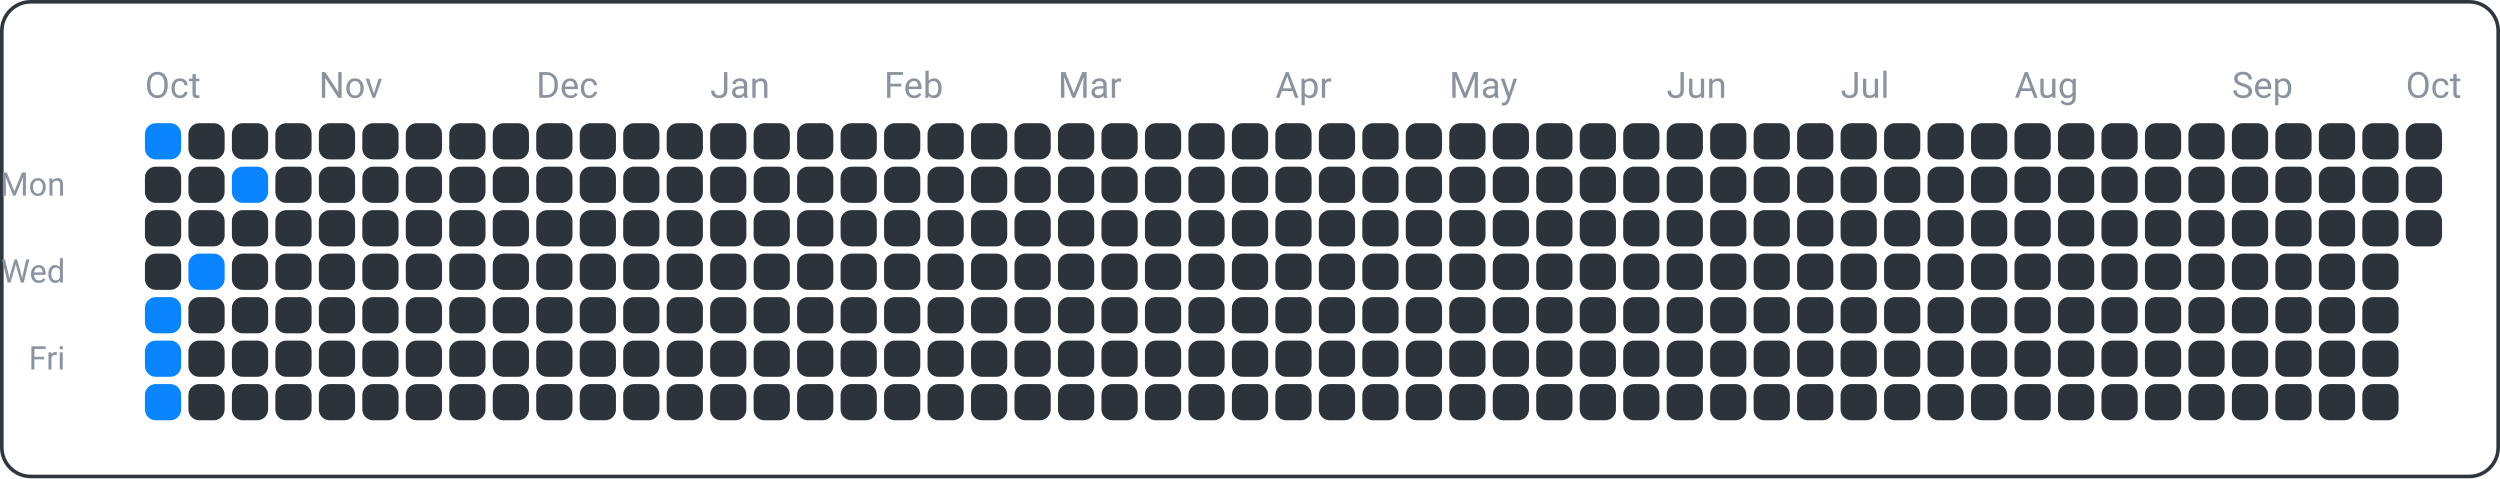
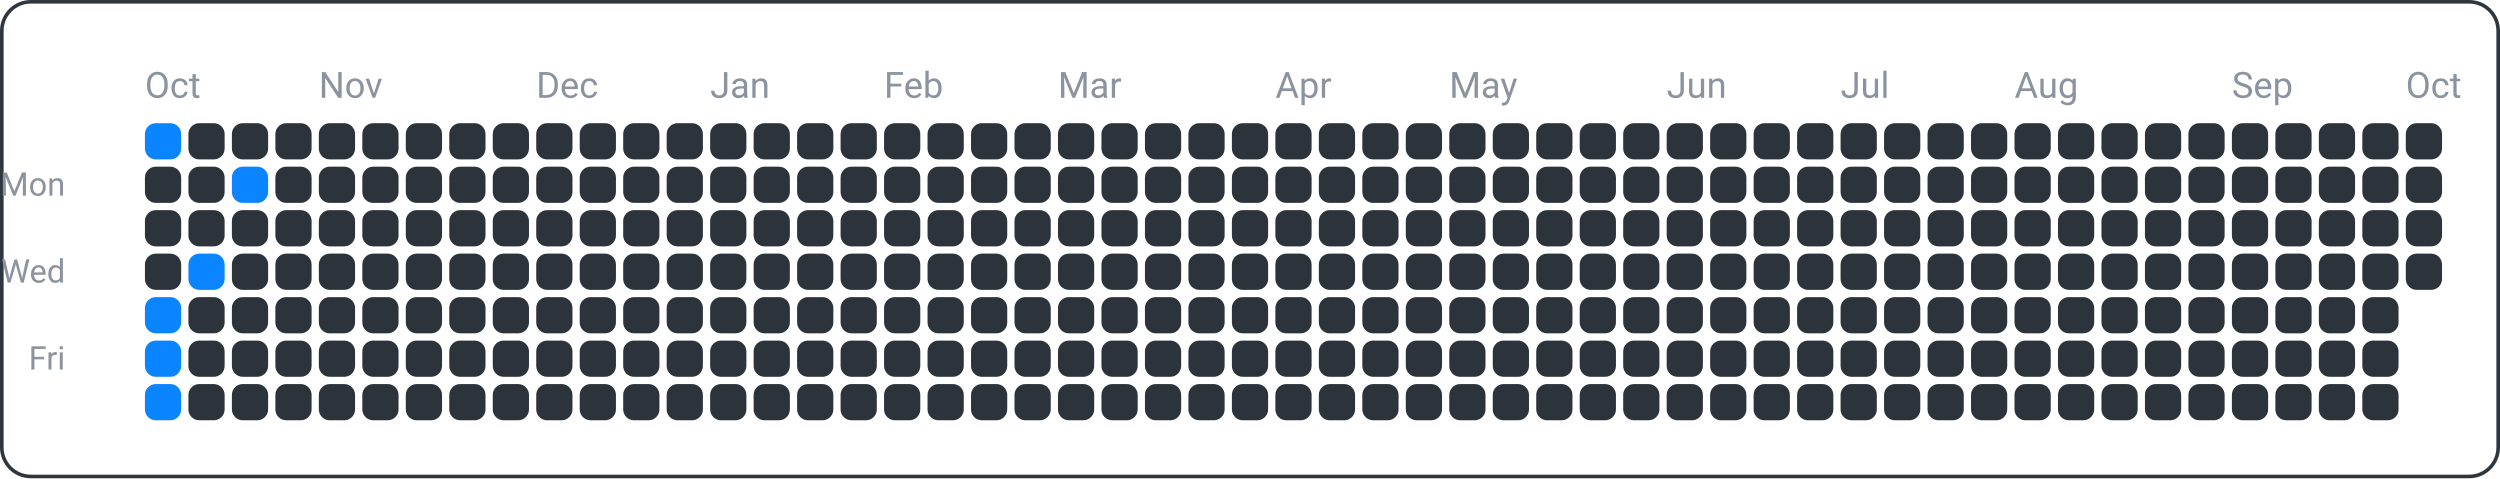
<svg xmlns="http://www.w3.org/2000/svg" width="690" height="132" viewBox="0 0 690 132">
  <rect x="0.5" y="0.5" width="689" height="131" fill="none" rx="8" ry="8" stroke="#30363d" />
  <text x="18" y="54" font-family="ui-sans-serif, -apple-system, Segoe UI, Roboto, Helvetica, Arial" font-size="9" fill="#8b949e" text-anchor="end">Mon</text>
  <text x="18" y="78" font-family="ui-sans-serif, -apple-system, Segoe UI, Roboto, Helvetica, Arial" font-size="9" fill="#8b949e" text-anchor="end">Wed</text>
  <text x="18" y="102" font-family="ui-sans-serif, -apple-system, Segoe UI, Roboto, Helvetica, Arial" font-size="9" fill="#8b949e" text-anchor="end">Fri</text>
  <text x="40" y="27" font-family="ui-sans-serif, -apple-system, Segoe UI, Roboto, Helvetica, Arial" font-size="10" fill="#8b949e" text-anchor="start">Oct</text>
  <text x="88" y="27" font-family="ui-sans-serif, -apple-system, Segoe UI, Roboto, Helvetica, Arial" font-size="10" fill="#8b949e" text-anchor="start">Nov</text>
  <text x="148" y="27" font-family="ui-sans-serif, -apple-system, Segoe UI, Roboto, Helvetica, Arial" font-size="10" fill="#8b949e" text-anchor="start">Dec</text>
  <text x="196" y="27" font-family="ui-sans-serif, -apple-system, Segoe UI, Roboto, Helvetica, Arial" font-size="10" fill="#8b949e" text-anchor="start">Jan</text>
  <text x="244" y="27" font-family="ui-sans-serif, -apple-system, Segoe UI, Roboto, Helvetica, Arial" font-size="10" fill="#8b949e" text-anchor="start">Feb</text>
  <text x="292" y="27" font-family="ui-sans-serif, -apple-system, Segoe UI, Roboto, Helvetica, Arial" font-size="10" fill="#8b949e" text-anchor="start">Mar</text>
  <text x="352" y="27" font-family="ui-sans-serif, -apple-system, Segoe UI, Roboto, Helvetica, Arial" font-size="10" fill="#8b949e" text-anchor="start">Apr</text>
  <text x="400" y="27" font-family="ui-sans-serif, -apple-system, Segoe UI, Roboto, Helvetica, Arial" font-size="10" fill="#8b949e" text-anchor="start">May</text>
  <text x="460" y="27" font-family="ui-sans-serif, -apple-system, Segoe UI, Roboto, Helvetica, Arial" font-size="10" fill="#8b949e" text-anchor="start">Jun</text>
  <text x="508" y="27" font-family="ui-sans-serif, -apple-system, Segoe UI, Roboto, Helvetica, Arial" font-size="10" fill="#8b949e" text-anchor="start">Jul</text>
  <text x="556" y="27" font-family="ui-sans-serif, -apple-system, Segoe UI, Roboto, Helvetica, Arial" font-size="10" fill="#8b949e" text-anchor="start">Aug</text>
  <text x="616" y="27" font-family="ui-sans-serif, -apple-system, Segoe UI, Roboto, Helvetica, Arial" font-size="10" fill="#8b949e" text-anchor="start">Sep</text>
  <text x="664" y="27" font-family="ui-sans-serif, -apple-system, Segoe UI, Roboto, Helvetica, Arial" font-size="10" fill="#8b949e" text-anchor="start">Oct</text>
  <rect x="40" y="34" width="10" height="10" fill="#0a84ff" rx="3" ry="3" />
  <rect x="40" y="46" width="10" height="10" fill="#2d333b" rx="3" ry="3" />
  <rect x="40" y="58" width="10" height="10" fill="#2d333b" rx="3" ry="3" />
  <rect x="40" y="70" width="10" height="10" fill="#2d333b" rx="3" ry="3" />
  <rect x="40" y="82" width="10" height="10" fill="#0a84ff" rx="3" ry="3" />
  <rect x="40" y="94" width="10" height="10" fill="#0a84ff" rx="3" ry="3" />
  <rect x="40" y="106" width="10" height="10" fill="#0a84ff" rx="3" ry="3" />
  <rect x="52" y="34" width="10" height="10" fill="#2d333b" rx="3" ry="3" />
  <rect x="52" y="46" width="10" height="10" fill="#2d333b" rx="3" ry="3" />
  <rect x="52" y="58" width="10" height="10" fill="#2d333b" rx="3" ry="3" />
  <rect x="52" y="70" width="10" height="10" fill="#0a84ff" rx="3" ry="3" />
  <rect x="52" y="82" width="10" height="10" fill="#2d333b" rx="3" ry="3" />
  <rect x="52" y="94" width="10" height="10" fill="#2d333b" rx="3" ry="3" />
  <rect x="52" y="106" width="10" height="10" fill="#2d333b" rx="3" ry="3" />
  <rect x="64" y="34" width="10" height="10" fill="#2d333b" rx="3" ry="3" />
  <rect x="64" y="46" width="10" height="10" fill="#0a84ff" rx="3" ry="3" />
  <rect x="64" y="58" width="10" height="10" fill="#2d333b" rx="3" ry="3" />
  <rect x="64" y="70" width="10" height="10" fill="#2d333b" rx="3" ry="3" />
  <rect x="64" y="82" width="10" height="10" fill="#2d333b" rx="3" ry="3" />
  <rect x="64" y="94" width="10" height="10" fill="#2d333b" rx="3" ry="3" />
  <rect x="64" y="106" width="10" height="10" fill="#2d333b" rx="3" ry="3" />
  <rect x="76" y="34" width="10" height="10" fill="#2d333b" rx="3" ry="3" />
  <rect x="76" y="46" width="10" height="10" fill="#2d333b" rx="3" ry="3" />
  <rect x="76" y="58" width="10" height="10" fill="#2d333b" rx="3" ry="3" />
  <rect x="76" y="70" width="10" height="10" fill="#2d333b" rx="3" ry="3" />
  <rect x="76" y="82" width="10" height="10" fill="#2d333b" rx="3" ry="3" />
  <rect x="76" y="94" width="10" height="10" fill="#2d333b" rx="3" ry="3" />
  <rect x="76" y="106" width="10" height="10" fill="#2d333b" rx="3" ry="3" />
  <rect x="88" y="34" width="10" height="10" fill="#2d333b" rx="3" ry="3" />
  <rect x="88" y="46" width="10" height="10" fill="#2d333b" rx="3" ry="3" />
  <rect x="88" y="58" width="10" height="10" fill="#2d333b" rx="3" ry="3" />
  <rect x="88" y="70" width="10" height="10" fill="#2d333b" rx="3" ry="3" />
  <rect x="88" y="82" width="10" height="10" fill="#2d333b" rx="3" ry="3" />
  <rect x="88" y="94" width="10" height="10" fill="#2d333b" rx="3" ry="3" />
  <rect x="88" y="106" width="10" height="10" fill="#2d333b" rx="3" ry="3" />
  <rect x="100" y="34" width="10" height="10" fill="#2d333b" rx="3" ry="3" />
  <rect x="100" y="46" width="10" height="10" fill="#2d333b" rx="3" ry="3" />
  <rect x="100" y="58" width="10" height="10" fill="#2d333b" rx="3" ry="3" />
  <rect x="100" y="70" width="10" height="10" fill="#2d333b" rx="3" ry="3" />
  <rect x="100" y="82" width="10" height="10" fill="#2d333b" rx="3" ry="3" />
  <rect x="100" y="94" width="10" height="10" fill="#2d333b" rx="3" ry="3" />
  <rect x="100" y="106" width="10" height="10" fill="#2d333b" rx="3" ry="3" />
  <rect x="112" y="34" width="10" height="10" fill="#2d333b" rx="3" ry="3" />
  <rect x="112" y="46" width="10" height="10" fill="#2d333b" rx="3" ry="3" />
  <rect x="112" y="58" width="10" height="10" fill="#2d333b" rx="3" ry="3" />
  <rect x="112" y="70" width="10" height="10" fill="#2d333b" rx="3" ry="3" />
  <rect x="112" y="82" width="10" height="10" fill="#2d333b" rx="3" ry="3" />
  <rect x="112" y="94" width="10" height="10" fill="#2d333b" rx="3" ry="3" />
  <rect x="112" y="106" width="10" height="10" fill="#2d333b" rx="3" ry="3" />
  <rect x="124" y="34" width="10" height="10" fill="#2d333b" rx="3" ry="3" />
  <rect x="124" y="46" width="10" height="10" fill="#2d333b" rx="3" ry="3" />
  <rect x="124" y="58" width="10" height="10" fill="#2d333b" rx="3" ry="3" />
  <rect x="124" y="70" width="10" height="10" fill="#2d333b" rx="3" ry="3" />
  <rect x="124" y="82" width="10" height="10" fill="#2d333b" rx="3" ry="3" />
  <rect x="124" y="94" width="10" height="10" fill="#2d333b" rx="3" ry="3" />
  <rect x="124" y="106" width="10" height="10" fill="#2d333b" rx="3" ry="3" />
  <rect x="136" y="34" width="10" height="10" fill="#2d333b" rx="3" ry="3" />
  <rect x="136" y="46" width="10" height="10" fill="#2d333b" rx="3" ry="3" />
  <rect x="136" y="58" width="10" height="10" fill="#2d333b" rx="3" ry="3" />
  <rect x="136" y="70" width="10" height="10" fill="#2d333b" rx="3" ry="3" />
  <rect x="136" y="82" width="10" height="10" fill="#2d333b" rx="3" ry="3" />
  <rect x="136" y="94" width="10" height="10" fill="#2d333b" rx="3" ry="3" />
  <rect x="136" y="106" width="10" height="10" fill="#2d333b" rx="3" ry="3" />
  <rect x="148" y="34" width="10" height="10" fill="#2d333b" rx="3" ry="3" />
  <rect x="148" y="46" width="10" height="10" fill="#2d333b" rx="3" ry="3" />
  <rect x="148" y="58" width="10" height="10" fill="#2d333b" rx="3" ry="3" />
  <rect x="148" y="70" width="10" height="10" fill="#2d333b" rx="3" ry="3" />
  <rect x="148" y="82" width="10" height="10" fill="#2d333b" rx="3" ry="3" />
  <rect x="148" y="94" width="10" height="10" fill="#2d333b" rx="3" ry="3" />
  <rect x="148" y="106" width="10" height="10" fill="#2d333b" rx="3" ry="3" />
  <rect x="160" y="34" width="10" height="10" fill="#2d333b" rx="3" ry="3" />
  <rect x="160" y="46" width="10" height="10" fill="#2d333b" rx="3" ry="3" />
  <rect x="160" y="58" width="10" height="10" fill="#2d333b" rx="3" ry="3" />
  <rect x="160" y="70" width="10" height="10" fill="#2d333b" rx="3" ry="3" />
  <rect x="160" y="82" width="10" height="10" fill="#2d333b" rx="3" ry="3" />
  <rect x="160" y="94" width="10" height="10" fill="#2d333b" rx="3" ry="3" />
  <rect x="160" y="106" width="10" height="10" fill="#2d333b" rx="3" ry="3" />
  <rect x="172" y="34" width="10" height="10" fill="#2d333b" rx="3" ry="3" />
  <rect x="172" y="46" width="10" height="10" fill="#2d333b" rx="3" ry="3" />
  <rect x="172" y="58" width="10" height="10" fill="#2d333b" rx="3" ry="3" />
  <rect x="172" y="70" width="10" height="10" fill="#2d333b" rx="3" ry="3" />
  <rect x="172" y="82" width="10" height="10" fill="#2d333b" rx="3" ry="3" />
  <rect x="172" y="94" width="10" height="10" fill="#2d333b" rx="3" ry="3" />
  <rect x="172" y="106" width="10" height="10" fill="#2d333b" rx="3" ry="3" />
  <rect x="184" y="34" width="10" height="10" fill="#2d333b" rx="3" ry="3" />
  <rect x="184" y="46" width="10" height="10" fill="#2d333b" rx="3" ry="3" />
  <rect x="184" y="58" width="10" height="10" fill="#2d333b" rx="3" ry="3" />
  <rect x="184" y="70" width="10" height="10" fill="#2d333b" rx="3" ry="3" />
  <rect x="184" y="82" width="10" height="10" fill="#2d333b" rx="3" ry="3" />
  <rect x="184" y="94" width="10" height="10" fill="#2d333b" rx="3" ry="3" />
  <rect x="184" y="106" width="10" height="10" fill="#2d333b" rx="3" ry="3" />
  <rect x="196" y="34" width="10" height="10" fill="#2d333b" rx="3" ry="3" />
  <rect x="196" y="46" width="10" height="10" fill="#2d333b" rx="3" ry="3" />
  <rect x="196" y="58" width="10" height="10" fill="#2d333b" rx="3" ry="3" />
  <rect x="196" y="70" width="10" height="10" fill="#2d333b" rx="3" ry="3" />
  <rect x="196" y="82" width="10" height="10" fill="#2d333b" rx="3" ry="3" />
  <rect x="196" y="94" width="10" height="10" fill="#2d333b" rx="3" ry="3" />
  <rect x="196" y="106" width="10" height="10" fill="#2d333b" rx="3" ry="3" />
  <rect x="208" y="34" width="10" height="10" fill="#2d333b" rx="3" ry="3" />
  <rect x="208" y="46" width="10" height="10" fill="#2d333b" rx="3" ry="3" />
  <rect x="208" y="58" width="10" height="10" fill="#2d333b" rx="3" ry="3" />
  <rect x="208" y="70" width="10" height="10" fill="#2d333b" rx="3" ry="3" />
  <rect x="208" y="82" width="10" height="10" fill="#2d333b" rx="3" ry="3" />
  <rect x="208" y="94" width="10" height="10" fill="#2d333b" rx="3" ry="3" />
  <rect x="208" y="106" width="10" height="10" fill="#2d333b" rx="3" ry="3" />
  <rect x="220" y="34" width="10" height="10" fill="#2d333b" rx="3" ry="3" />
  <rect x="220" y="46" width="10" height="10" fill="#2d333b" rx="3" ry="3" />
  <rect x="220" y="58" width="10" height="10" fill="#2d333b" rx="3" ry="3" />
  <rect x="220" y="70" width="10" height="10" fill="#2d333b" rx="3" ry="3" />
  <rect x="220" y="82" width="10" height="10" fill="#2d333b" rx="3" ry="3" />
  <rect x="220" y="94" width="10" height="10" fill="#2d333b" rx="3" ry="3" />
  <rect x="220" y="106" width="10" height="10" fill="#2d333b" rx="3" ry="3" />
  <rect x="232" y="34" width="10" height="10" fill="#2d333b" rx="3" ry="3" />
  <rect x="232" y="46" width="10" height="10" fill="#2d333b" rx="3" ry="3" />
  <rect x="232" y="58" width="10" height="10" fill="#2d333b" rx="3" ry="3" />
  <rect x="232" y="70" width="10" height="10" fill="#2d333b" rx="3" ry="3" />
  <rect x="232" y="82" width="10" height="10" fill="#2d333b" rx="3" ry="3" />
  <rect x="232" y="94" width="10" height="10" fill="#2d333b" rx="3" ry="3" />
  <rect x="232" y="106" width="10" height="10" fill="#2d333b" rx="3" ry="3" />
  <rect x="244" y="34" width="10" height="10" fill="#2d333b" rx="3" ry="3" />
  <rect x="244" y="46" width="10" height="10" fill="#2d333b" rx="3" ry="3" />
  <rect x="244" y="58" width="10" height="10" fill="#2d333b" rx="3" ry="3" />
  <rect x="244" y="70" width="10" height="10" fill="#2d333b" rx="3" ry="3" />
  <rect x="244" y="82" width="10" height="10" fill="#2d333b" rx="3" ry="3" />
  <rect x="244" y="94" width="10" height="10" fill="#2d333b" rx="3" ry="3" />
  <rect x="244" y="106" width="10" height="10" fill="#2d333b" rx="3" ry="3" />
  <rect x="256" y="34" width="10" height="10" fill="#2d333b" rx="3" ry="3" />
  <rect x="256" y="46" width="10" height="10" fill="#2d333b" rx="3" ry="3" />
  <rect x="256" y="58" width="10" height="10" fill="#2d333b" rx="3" ry="3" />
  <rect x="256" y="70" width="10" height="10" fill="#2d333b" rx="3" ry="3" />
  <rect x="256" y="82" width="10" height="10" fill="#2d333b" rx="3" ry="3" />
  <rect x="256" y="94" width="10" height="10" fill="#2d333b" rx="3" ry="3" />
  <rect x="256" y="106" width="10" height="10" fill="#2d333b" rx="3" ry="3" />
  <rect x="268" y="34" width="10" height="10" fill="#2d333b" rx="3" ry="3" />
  <rect x="268" y="46" width="10" height="10" fill="#2d333b" rx="3" ry="3" />
  <rect x="268" y="58" width="10" height="10" fill="#2d333b" rx="3" ry="3" />
  <rect x="268" y="70" width="10" height="10" fill="#2d333b" rx="3" ry="3" />
  <rect x="268" y="82" width="10" height="10" fill="#2d333b" rx="3" ry="3" />
  <rect x="268" y="94" width="10" height="10" fill="#2d333b" rx="3" ry="3" />
  <rect x="268" y="106" width="10" height="10" fill="#2d333b" rx="3" ry="3" />
  <rect x="280" y="34" width="10" height="10" fill="#2d333b" rx="3" ry="3" />
  <rect x="280" y="46" width="10" height="10" fill="#2d333b" rx="3" ry="3" />
  <rect x="280" y="58" width="10" height="10" fill="#2d333b" rx="3" ry="3" />
  <rect x="280" y="70" width="10" height="10" fill="#2d333b" rx="3" ry="3" />
  <rect x="280" y="82" width="10" height="10" fill="#2d333b" rx="3" ry="3" />
  <rect x="280" y="94" width="10" height="10" fill="#2d333b" rx="3" ry="3" />
  <rect x="280" y="106" width="10" height="10" fill="#2d333b" rx="3" ry="3" />
  <rect x="292" y="34" width="10" height="10" fill="#2d333b" rx="3" ry="3" />
  <rect x="292" y="46" width="10" height="10" fill="#2d333b" rx="3" ry="3" />
  <rect x="292" y="58" width="10" height="10" fill="#2d333b" rx="3" ry="3" />
  <rect x="292" y="70" width="10" height="10" fill="#2d333b" rx="3" ry="3" />
  <rect x="292" y="82" width="10" height="10" fill="#2d333b" rx="3" ry="3" />
  <rect x="292" y="94" width="10" height="10" fill="#2d333b" rx="3" ry="3" />
  <rect x="292" y="106" width="10" height="10" fill="#2d333b" rx="3" ry="3" />
  <rect x="304" y="34" width="10" height="10" fill="#2d333b" rx="3" ry="3" />
  <rect x="304" y="46" width="10" height="10" fill="#2d333b" rx="3" ry="3" />
  <rect x="304" y="58" width="10" height="10" fill="#2d333b" rx="3" ry="3" />
  <rect x="304" y="70" width="10" height="10" fill="#2d333b" rx="3" ry="3" />
  <rect x="304" y="82" width="10" height="10" fill="#2d333b" rx="3" ry="3" />
  <rect x="304" y="94" width="10" height="10" fill="#2d333b" rx="3" ry="3" />
  <rect x="304" y="106" width="10" height="10" fill="#2d333b" rx="3" ry="3" />
  <rect x="316" y="34" width="10" height="10" fill="#2d333b" rx="3" ry="3" />
  <rect x="316" y="46" width="10" height="10" fill="#2d333b" rx="3" ry="3" />
  <rect x="316" y="58" width="10" height="10" fill="#2d333b" rx="3" ry="3" />
  <rect x="316" y="70" width="10" height="10" fill="#2d333b" rx="3" ry="3" />
  <rect x="316" y="82" width="10" height="10" fill="#2d333b" rx="3" ry="3" />
  <rect x="316" y="94" width="10" height="10" fill="#2d333b" rx="3" ry="3" />
  <rect x="316" y="106" width="10" height="10" fill="#2d333b" rx="3" ry="3" />
  <rect x="328" y="34" width="10" height="10" fill="#2d333b" rx="3" ry="3" />
  <rect x="328" y="46" width="10" height="10" fill="#2d333b" rx="3" ry="3" />
  <rect x="328" y="58" width="10" height="10" fill="#2d333b" rx="3" ry="3" />
  <rect x="328" y="70" width="10" height="10" fill="#2d333b" rx="3" ry="3" />
  <rect x="328" y="82" width="10" height="10" fill="#2d333b" rx="3" ry="3" />
  <rect x="328" y="94" width="10" height="10" fill="#2d333b" rx="3" ry="3" />
  <rect x="328" y="106" width="10" height="10" fill="#2d333b" rx="3" ry="3" />
  <rect x="340" y="34" width="10" height="10" fill="#2d333b" rx="3" ry="3" />
  <rect x="340" y="46" width="10" height="10" fill="#2d333b" rx="3" ry="3" />
  <rect x="340" y="58" width="10" height="10" fill="#2d333b" rx="3" ry="3" />
  <rect x="340" y="70" width="10" height="10" fill="#2d333b" rx="3" ry="3" />
  <rect x="340" y="82" width="10" height="10" fill="#2d333b" rx="3" ry="3" />
  <rect x="340" y="94" width="10" height="10" fill="#2d333b" rx="3" ry="3" />
  <rect x="340" y="106" width="10" height="10" fill="#2d333b" rx="3" ry="3" />
  <rect x="352" y="34" width="10" height="10" fill="#2d333b" rx="3" ry="3" />
  <rect x="352" y="46" width="10" height="10" fill="#2d333b" rx="3" ry="3" />
  <rect x="352" y="58" width="10" height="10" fill="#2d333b" rx="3" ry="3" />
  <rect x="352" y="70" width="10" height="10" fill="#2d333b" rx="3" ry="3" />
  <rect x="352" y="82" width="10" height="10" fill="#2d333b" rx="3" ry="3" />
  <rect x="352" y="94" width="10" height="10" fill="#2d333b" rx="3" ry="3" />
  <rect x="352" y="106" width="10" height="10" fill="#2d333b" rx="3" ry="3" />
  <rect x="364" y="34" width="10" height="10" fill="#2d333b" rx="3" ry="3" />
  <rect x="364" y="46" width="10" height="10" fill="#2d333b" rx="3" ry="3" />
  <rect x="364" y="58" width="10" height="10" fill="#2d333b" rx="3" ry="3" />
  <rect x="364" y="70" width="10" height="10" fill="#2d333b" rx="3" ry="3" />
  <rect x="364" y="82" width="10" height="10" fill="#2d333b" rx="3" ry="3" />
  <rect x="364" y="94" width="10" height="10" fill="#2d333b" rx="3" ry="3" />
  <rect x="364" y="106" width="10" height="10" fill="#2d333b" rx="3" ry="3" />
  <rect x="376" y="34" width="10" height="10" fill="#2d333b" rx="3" ry="3" />
  <rect x="376" y="46" width="10" height="10" fill="#2d333b" rx="3" ry="3" />
  <rect x="376" y="58" width="10" height="10" fill="#2d333b" rx="3" ry="3" />
  <rect x="376" y="70" width="10" height="10" fill="#2d333b" rx="3" ry="3" />
  <rect x="376" y="82" width="10" height="10" fill="#2d333b" rx="3" ry="3" />
  <rect x="376" y="94" width="10" height="10" fill="#2d333b" rx="3" ry="3" />
  <rect x="376" y="106" width="10" height="10" fill="#2d333b" rx="3" ry="3" />
  <rect x="388" y="34" width="10" height="10" fill="#2d333b" rx="3" ry="3" />
  <rect x="388" y="46" width="10" height="10" fill="#2d333b" rx="3" ry="3" />
  <rect x="388" y="58" width="10" height="10" fill="#2d333b" rx="3" ry="3" />
  <rect x="388" y="70" width="10" height="10" fill="#2d333b" rx="3" ry="3" />
  <rect x="388" y="82" width="10" height="10" fill="#2d333b" rx="3" ry="3" />
  <rect x="388" y="94" width="10" height="10" fill="#2d333b" rx="3" ry="3" />
  <rect x="388" y="106" width="10" height="10" fill="#2d333b" rx="3" ry="3" />
  <rect x="400" y="34" width="10" height="10" fill="#2d333b" rx="3" ry="3" />
  <rect x="400" y="46" width="10" height="10" fill="#2d333b" rx="3" ry="3" />
  <rect x="400" y="58" width="10" height="10" fill="#2d333b" rx="3" ry="3" />
  <rect x="400" y="70" width="10" height="10" fill="#2d333b" rx="3" ry="3" />
  <rect x="400" y="82" width="10" height="10" fill="#2d333b" rx="3" ry="3" />
  <rect x="400" y="94" width="10" height="10" fill="#2d333b" rx="3" ry="3" />
  <rect x="400" y="106" width="10" height="10" fill="#2d333b" rx="3" ry="3" />
  <rect x="412" y="34" width="10" height="10" fill="#2d333b" rx="3" ry="3" />
  <rect x="412" y="46" width="10" height="10" fill="#2d333b" rx="3" ry="3" />
  <rect x="412" y="58" width="10" height="10" fill="#2d333b" rx="3" ry="3" />
  <rect x="412" y="70" width="10" height="10" fill="#2d333b" rx="3" ry="3" />
  <rect x="412" y="82" width="10" height="10" fill="#2d333b" rx="3" ry="3" />
  <rect x="412" y="94" width="10" height="10" fill="#2d333b" rx="3" ry="3" />
  <rect x="412" y="106" width="10" height="10" fill="#2d333b" rx="3" ry="3" />
  <rect x="424" y="34" width="10" height="10" fill="#2d333b" rx="3" ry="3" />
  <rect x="424" y="46" width="10" height="10" fill="#2d333b" rx="3" ry="3" />
  <rect x="424" y="58" width="10" height="10" fill="#2d333b" rx="3" ry="3" />
  <rect x="424" y="70" width="10" height="10" fill="#2d333b" rx="3" ry="3" />
  <rect x="424" y="82" width="10" height="10" fill="#2d333b" rx="3" ry="3" />
  <rect x="424" y="94" width="10" height="10" fill="#2d333b" rx="3" ry="3" />
  <rect x="424" y="106" width="10" height="10" fill="#2d333b" rx="3" ry="3" />
  <rect x="436" y="34" width="10" height="10" fill="#2d333b" rx="3" ry="3" />
  <rect x="436" y="46" width="10" height="10" fill="#2d333b" rx="3" ry="3" />
  <rect x="436" y="58" width="10" height="10" fill="#2d333b" rx="3" ry="3" />
  <rect x="436" y="70" width="10" height="10" fill="#2d333b" rx="3" ry="3" />
  <rect x="436" y="82" width="10" height="10" fill="#2d333b" rx="3" ry="3" />
  <rect x="436" y="94" width="10" height="10" fill="#2d333b" rx="3" ry="3" />
  <rect x="436" y="106" width="10" height="10" fill="#2d333b" rx="3" ry="3" />
  <rect x="448" y="34" width="10" height="10" fill="#2d333b" rx="3" ry="3" />
  <rect x="448" y="46" width="10" height="10" fill="#2d333b" rx="3" ry="3" />
  <rect x="448" y="58" width="10" height="10" fill="#2d333b" rx="3" ry="3" />
  <rect x="448" y="70" width="10" height="10" fill="#2d333b" rx="3" ry="3" />
  <rect x="448" y="82" width="10" height="10" fill="#2d333b" rx="3" ry="3" />
  <rect x="448" y="94" width="10" height="10" fill="#2d333b" rx="3" ry="3" />
  <rect x="448" y="106" width="10" height="10" fill="#2d333b" rx="3" ry="3" />
  <rect x="460" y="34" width="10" height="10" fill="#2d333b" rx="3" ry="3" />
  <rect x="460" y="46" width="10" height="10" fill="#2d333b" rx="3" ry="3" />
  <rect x="460" y="58" width="10" height="10" fill="#2d333b" rx="3" ry="3" />
  <rect x="460" y="70" width="10" height="10" fill="#2d333b" rx="3" ry="3" />
  <rect x="460" y="82" width="10" height="10" fill="#2d333b" rx="3" ry="3" />
  <rect x="460" y="94" width="10" height="10" fill="#2d333b" rx="3" ry="3" />
  <rect x="460" y="106" width="10" height="10" fill="#2d333b" rx="3" ry="3" />
  <rect x="472" y="34" width="10" height="10" fill="#2d333b" rx="3" ry="3" />
  <rect x="472" y="46" width="10" height="10" fill="#2d333b" rx="3" ry="3" />
  <rect x="472" y="58" width="10" height="10" fill="#2d333b" rx="3" ry="3" />
  <rect x="472" y="70" width="10" height="10" fill="#2d333b" rx="3" ry="3" />
  <rect x="472" y="82" width="10" height="10" fill="#2d333b" rx="3" ry="3" />
  <rect x="472" y="94" width="10" height="10" fill="#2d333b" rx="3" ry="3" />
  <rect x="472" y="106" width="10" height="10" fill="#2d333b" rx="3" ry="3" />
  <rect x="484" y="34" width="10" height="10" fill="#2d333b" rx="3" ry="3" />
  <rect x="484" y="46" width="10" height="10" fill="#2d333b" rx="3" ry="3" />
  <rect x="484" y="58" width="10" height="10" fill="#2d333b" rx="3" ry="3" />
  <rect x="484" y="70" width="10" height="10" fill="#2d333b" rx="3" ry="3" />
  <rect x="484" y="82" width="10" height="10" fill="#2d333b" rx="3" ry="3" />
  <rect x="484" y="94" width="10" height="10" fill="#2d333b" rx="3" ry="3" />
  <rect x="484" y="106" width="10" height="10" fill="#2d333b" rx="3" ry="3" />
  <rect x="496" y="34" width="10" height="10" fill="#2d333b" rx="3" ry="3" />
  <rect x="496" y="46" width="10" height="10" fill="#2d333b" rx="3" ry="3" />
  <rect x="496" y="58" width="10" height="10" fill="#2d333b" rx="3" ry="3" />
  <rect x="496" y="70" width="10" height="10" fill="#2d333b" rx="3" ry="3" />
  <rect x="496" y="82" width="10" height="10" fill="#2d333b" rx="3" ry="3" />
  <rect x="496" y="94" width="10" height="10" fill="#2d333b" rx="3" ry="3" />
  <rect x="496" y="106" width="10" height="10" fill="#2d333b" rx="3" ry="3" />
  <rect x="508" y="34" width="10" height="10" fill="#2d333b" rx="3" ry="3" />
  <rect x="508" y="46" width="10" height="10" fill="#2d333b" rx="3" ry="3" />
  <rect x="508" y="58" width="10" height="10" fill="#2d333b" rx="3" ry="3" />
  <rect x="508" y="70" width="10" height="10" fill="#2d333b" rx="3" ry="3" />
  <rect x="508" y="82" width="10" height="10" fill="#2d333b" rx="3" ry="3" />
  <rect x="508" y="94" width="10" height="10" fill="#2d333b" rx="3" ry="3" />
  <rect x="508" y="106" width="10" height="10" fill="#2d333b" rx="3" ry="3" />
  <rect x="520" y="34" width="10" height="10" fill="#2d333b" rx="3" ry="3" />
  <rect x="520" y="46" width="10" height="10" fill="#2d333b" rx="3" ry="3" />
  <rect x="520" y="58" width="10" height="10" fill="#2d333b" rx="3" ry="3" />
  <rect x="520" y="70" width="10" height="10" fill="#2d333b" rx="3" ry="3" />
  <rect x="520" y="82" width="10" height="10" fill="#2d333b" rx="3" ry="3" />
  <rect x="520" y="94" width="10" height="10" fill="#2d333b" rx="3" ry="3" />
  <rect x="520" y="106" width="10" height="10" fill="#2d333b" rx="3" ry="3" />
  <rect x="532" y="34" width="10" height="10" fill="#2d333b" rx="3" ry="3" />
  <rect x="532" y="46" width="10" height="10" fill="#2d333b" rx="3" ry="3" />
  <rect x="532" y="58" width="10" height="10" fill="#2d333b" rx="3" ry="3" />
  <rect x="532" y="70" width="10" height="10" fill="#2d333b" rx="3" ry="3" />
  <rect x="532" y="82" width="10" height="10" fill="#2d333b" rx="3" ry="3" />
  <rect x="532" y="94" width="10" height="10" fill="#2d333b" rx="3" ry="3" />
  <rect x="532" y="106" width="10" height="10" fill="#2d333b" rx="3" ry="3" />
  <rect x="544" y="34" width="10" height="10" fill="#2d333b" rx="3" ry="3" />
  <rect x="544" y="46" width="10" height="10" fill="#2d333b" rx="3" ry="3" />
  <rect x="544" y="58" width="10" height="10" fill="#2d333b" rx="3" ry="3" />
  <rect x="544" y="70" width="10" height="10" fill="#2d333b" rx="3" ry="3" />
  <rect x="544" y="82" width="10" height="10" fill="#2d333b" rx="3" ry="3" />
  <rect x="544" y="94" width="10" height="10" fill="#2d333b" rx="3" ry="3" />
  <rect x="544" y="106" width="10" height="10" fill="#2d333b" rx="3" ry="3" />
  <rect x="556" y="34" width="10" height="10" fill="#2d333b" rx="3" ry="3" />
  <rect x="556" y="46" width="10" height="10" fill="#2d333b" rx="3" ry="3" />
  <rect x="556" y="58" width="10" height="10" fill="#2d333b" rx="3" ry="3" />
  <rect x="556" y="70" width="10" height="10" fill="#2d333b" rx="3" ry="3" />
  <rect x="556" y="82" width="10" height="10" fill="#2d333b" rx="3" ry="3" />
  <rect x="556" y="94" width="10" height="10" fill="#2d333b" rx="3" ry="3" />
  <rect x="556" y="106" width="10" height="10" fill="#2d333b" rx="3" ry="3" />
  <rect x="568" y="34" width="10" height="10" fill="#2d333b" rx="3" ry="3" />
  <rect x="568" y="46" width="10" height="10" fill="#2d333b" rx="3" ry="3" />
  <rect x="568" y="58" width="10" height="10" fill="#2d333b" rx="3" ry="3" />
  <rect x="568" y="70" width="10" height="10" fill="#2d333b" rx="3" ry="3" />
  <rect x="568" y="82" width="10" height="10" fill="#2d333b" rx="3" ry="3" />
  <rect x="568" y="94" width="10" height="10" fill="#2d333b" rx="3" ry="3" />
  <rect x="568" y="106" width="10" height="10" fill="#2d333b" rx="3" ry="3" />
  <rect x="580" y="34" width="10" height="10" fill="#2d333b" rx="3" ry="3" />
  <rect x="580" y="46" width="10" height="10" fill="#2d333b" rx="3" ry="3" />
  <rect x="580" y="58" width="10" height="10" fill="#2d333b" rx="3" ry="3" />
  <rect x="580" y="70" width="10" height="10" fill="#2d333b" rx="3" ry="3" />
  <rect x="580" y="82" width="10" height="10" fill="#2d333b" rx="3" ry="3" />
  <rect x="580" y="94" width="10" height="10" fill="#2d333b" rx="3" ry="3" />
  <rect x="580" y="106" width="10" height="10" fill="#2d333b" rx="3" ry="3" />
  <rect x="592" y="34" width="10" height="10" fill="#2d333b" rx="3" ry="3" />
  <rect x="592" y="46" width="10" height="10" fill="#2d333b" rx="3" ry="3" />
  <rect x="592" y="58" width="10" height="10" fill="#2d333b" rx="3" ry="3" />
  <rect x="592" y="70" width="10" height="10" fill="#2d333b" rx="3" ry="3" />
  <rect x="592" y="82" width="10" height="10" fill="#2d333b" rx="3" ry="3" />
  <rect x="592" y="94" width="10" height="10" fill="#2d333b" rx="3" ry="3" />
  <rect x="592" y="106" width="10" height="10" fill="#2d333b" rx="3" ry="3" />
  <rect x="604" y="34" width="10" height="10" fill="#2d333b" rx="3" ry="3" />
  <rect x="604" y="46" width="10" height="10" fill="#2d333b" rx="3" ry="3" />
  <rect x="604" y="58" width="10" height="10" fill="#2d333b" rx="3" ry="3" />
  <rect x="604" y="70" width="10" height="10" fill="#2d333b" rx="3" ry="3" />
  <rect x="604" y="82" width="10" height="10" fill="#2d333b" rx="3" ry="3" />
  <rect x="604" y="94" width="10" height="10" fill="#2d333b" rx="3" ry="3" />
  <rect x="604" y="106" width="10" height="10" fill="#2d333b" rx="3" ry="3" />
  <rect x="616" y="34" width="10" height="10" fill="#2d333b" rx="3" ry="3" />
  <rect x="616" y="46" width="10" height="10" fill="#2d333b" rx="3" ry="3" />
  <rect x="616" y="58" width="10" height="10" fill="#2d333b" rx="3" ry="3" />
  <rect x="616" y="70" width="10" height="10" fill="#2d333b" rx="3" ry="3" />
  <rect x="616" y="82" width="10" height="10" fill="#2d333b" rx="3" ry="3" />
  <rect x="616" y="94" width="10" height="10" fill="#2d333b" rx="3" ry="3" />
  <rect x="616" y="106" width="10" height="10" fill="#2d333b" rx="3" ry="3" />
  <rect x="628" y="34" width="10" height="10" fill="#2d333b" rx="3" ry="3" />
  <rect x="628" y="46" width="10" height="10" fill="#2d333b" rx="3" ry="3" />
  <rect x="628" y="58" width="10" height="10" fill="#2d333b" rx="3" ry="3" />
  <rect x="628" y="70" width="10" height="10" fill="#2d333b" rx="3" ry="3" />
  <rect x="628" y="82" width="10" height="10" fill="#2d333b" rx="3" ry="3" />
  <rect x="628" y="94" width="10" height="10" fill="#2d333b" rx="3" ry="3" />
  <rect x="628" y="106" width="10" height="10" fill="#2d333b" rx="3" ry="3" />
  <rect x="640" y="34" width="10" height="10" fill="#2d333b" rx="3" ry="3" />
  <rect x="640" y="46" width="10" height="10" fill="#2d333b" rx="3" ry="3" />
  <rect x="640" y="58" width="10" height="10" fill="#2d333b" rx="3" ry="3" />
  <rect x="640" y="70" width="10" height="10" fill="#2d333b" rx="3" ry="3" />
  <rect x="640" y="82" width="10" height="10" fill="#2d333b" rx="3" ry="3" />
  <rect x="640" y="94" width="10" height="10" fill="#2d333b" rx="3" ry="3" />
  <rect x="640" y="106" width="10" height="10" fill="#2d333b" rx="3" ry="3" />
  <rect x="652" y="34" width="10" height="10" fill="#2d333b" rx="3" ry="3" />
  <rect x="652" y="46" width="10" height="10" fill="#2d333b" rx="3" ry="3" />
  <rect x="652" y="58" width="10" height="10" fill="#2d333b" rx="3" ry="3" />
  <rect x="652" y="70" width="10" height="10" fill="#2d333b" rx="3" ry="3" />
  <rect x="652" y="82" width="10" height="10" fill="#2d333b" rx="3" ry="3" />
  <rect x="652" y="94" width="10" height="10" fill="#2d333b" rx="3" ry="3" />
  <rect x="652" y="106" width="10" height="10" fill="#2d333b" rx="3" ry="3" />
  <rect x="664" y="34" width="10" height="10" fill="#2d333b" rx="3" ry="3" />
  <rect x="664" y="46" width="10" height="10" fill="#2d333b" rx="3" ry="3" />
  <rect x="664" y="58" width="10" height="10" fill="#2d333b" rx="3" ry="3" />
+   <rect x="664" y="70" width="10" height="10" fill="#2d333b" rx="3" ry="3" />
</svg>
